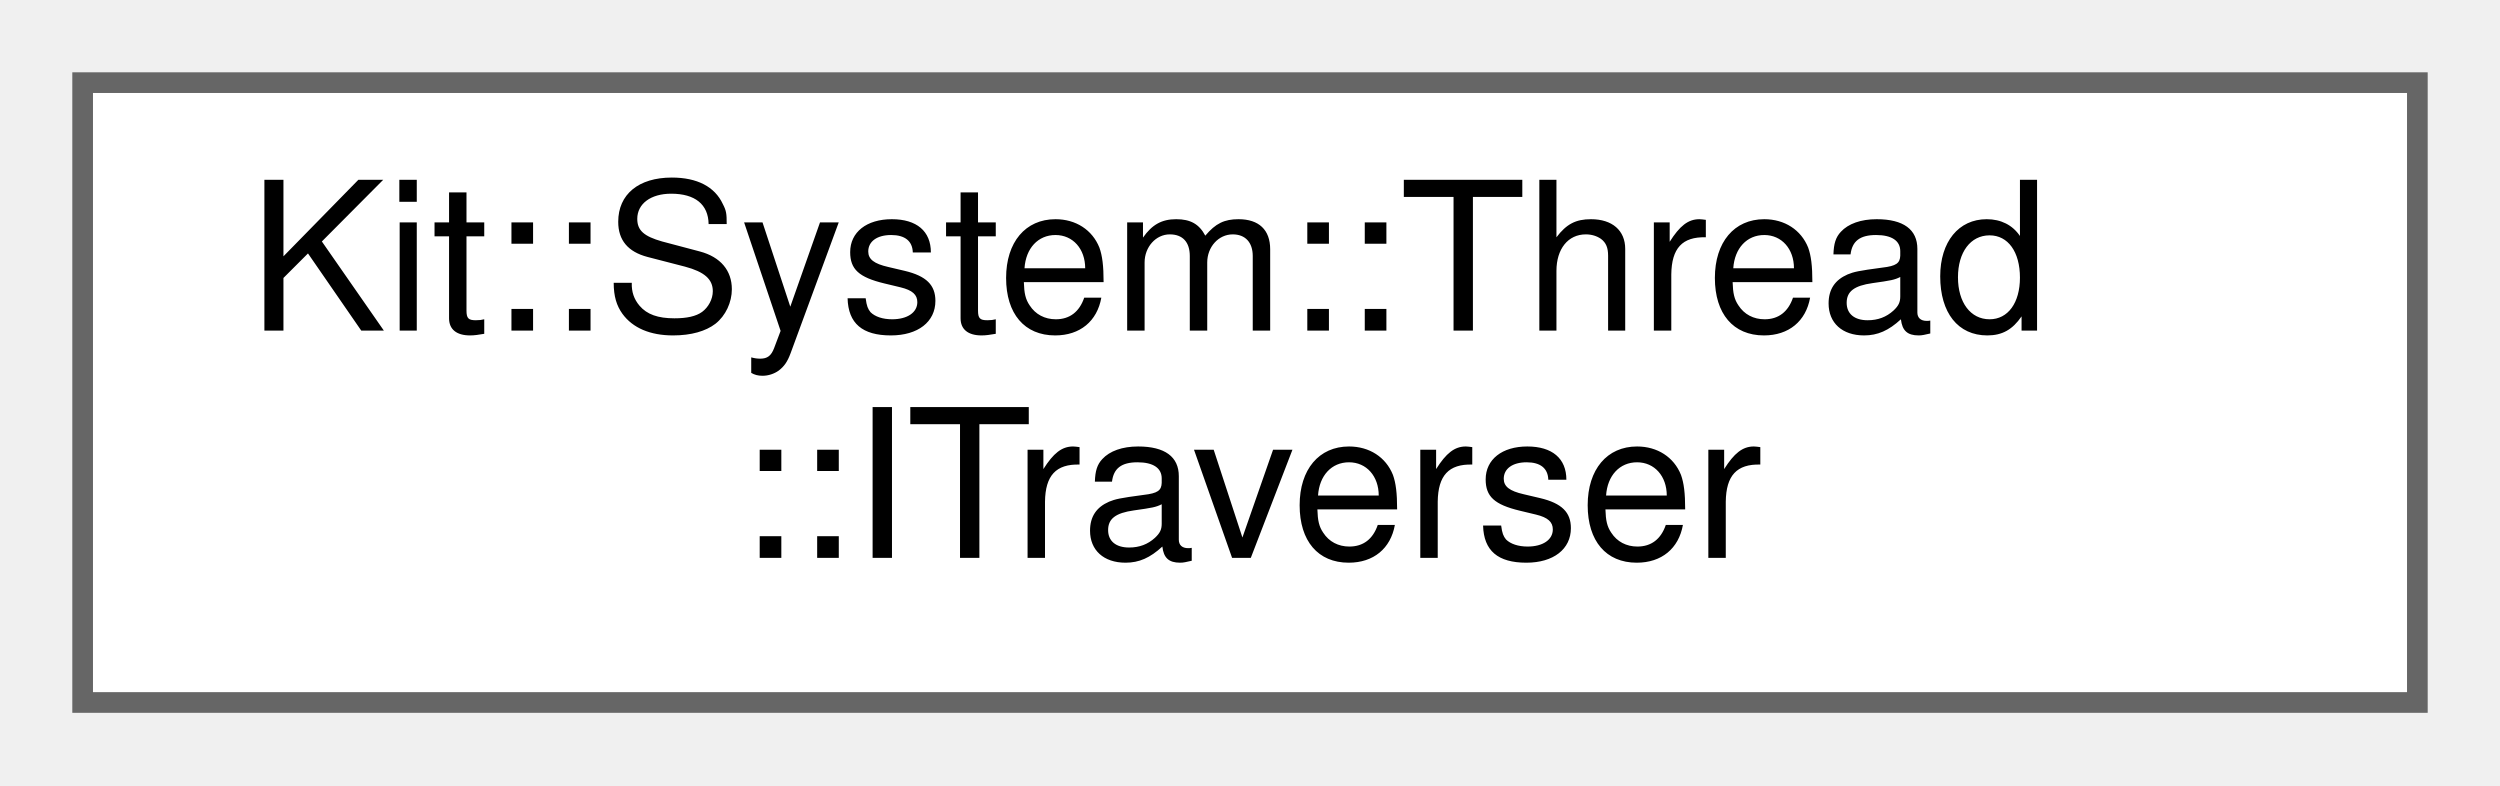
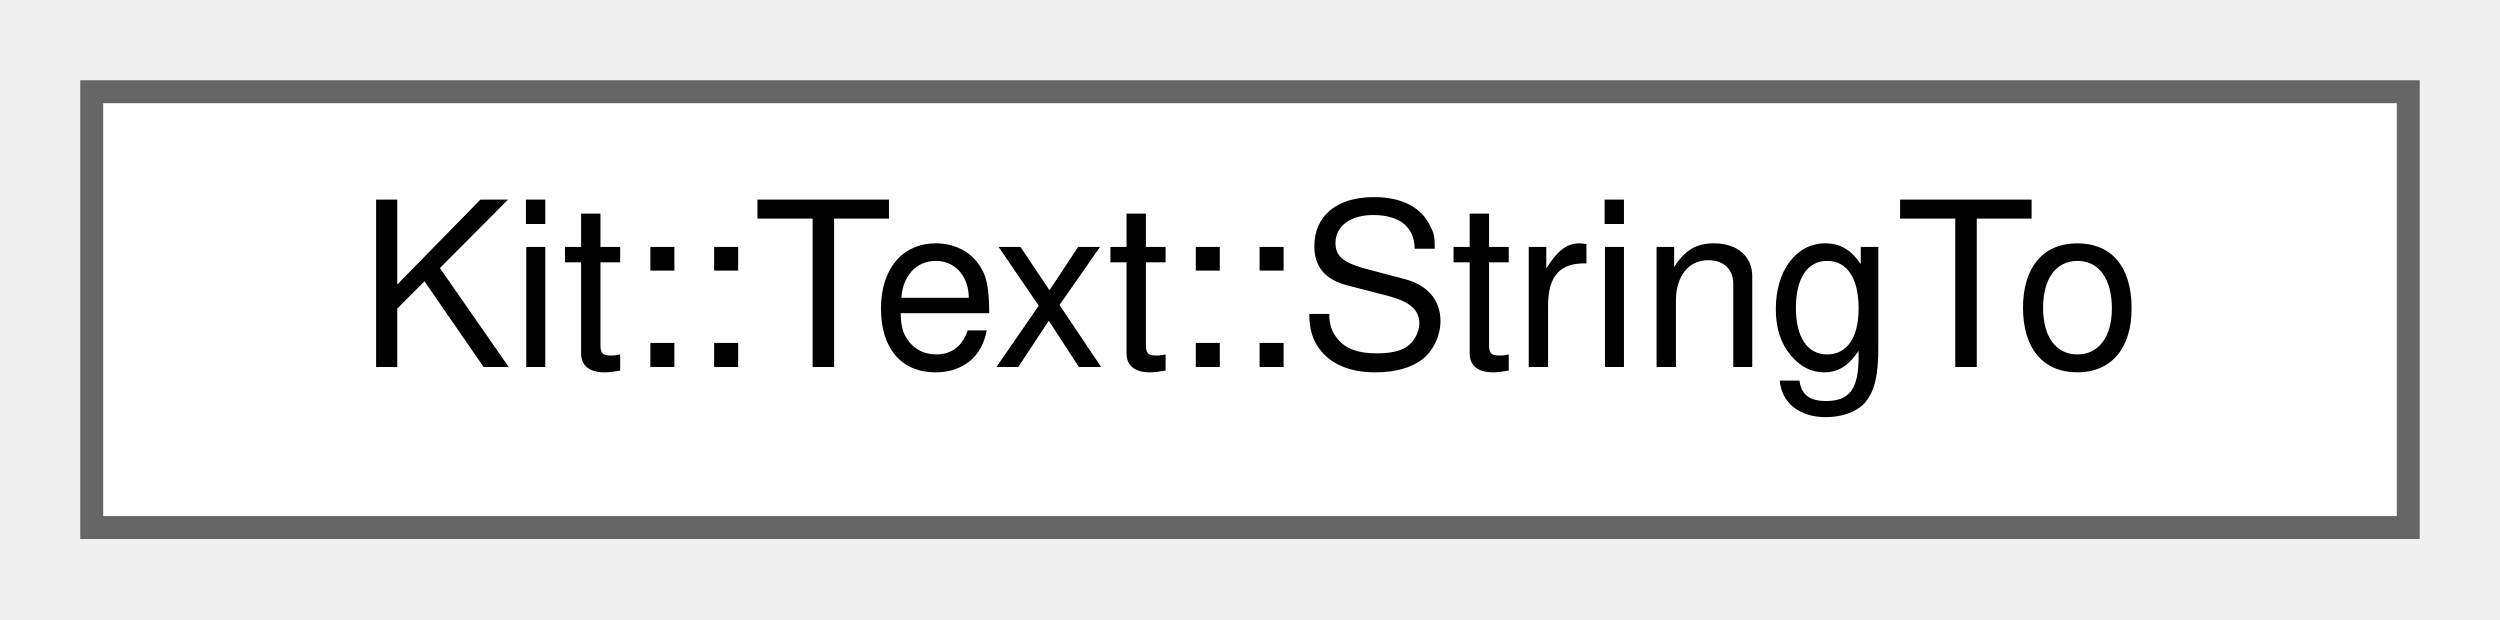
- <svg xmlns="http://www.w3.org/2000/svg" xmlns:xlink="http://www.w3.org/1999/xlink" width="121pt" height="38pt" viewBox="0.00 0.00 121.00 38.00">
-   <g id="graph0" class="graph" transform="scale(1 1) rotate(0) translate(4 34)">
+ <svg xmlns="http://www.w3.org/2000/svg" xmlns:xlink="http://www.w3.org/1999/xlink" width="109pt" height="27pt" viewBox="0.00 0.00 109.00 27.00">
+   <g id="graph0" class="graph" transform="scale(1 1) rotate(0) translate(4 23)">
    <g id="Node000000" class="node">
      <g id="a_Node000000">
-         <a xlink:href="class_kit_1_1_system_1_1_thread_1_1_i_traverser.html" target="_top" xlink:title="This abstract class defines the client interface for walking the list of threads, i....">
-           <polygon fill="white" stroke="#666666" points="113,-30 0,-30 0,0 113,0 113,-30" />
-           <text text-anchor="start" x="8" y="-18" font-family="Helvetica,sans-Serif" font-size="10.00">Kit::System::Thread</text>
-           <text text-anchor="middle" x="56.5" y="-7" font-family="Helvetica,sans-Serif" font-size="10.00">::ITraverser</text>
+         <a xlink:href="class_kit_1_1_text_1_1_string_to.html" target="_top" xlink:title="This static class contains collection of methods that wrap the standard C library functions for conve...">
+           <polygon fill="white" stroke="#666666" points="101,-19 0,-19 0,0 101,0 101,-19" />
+           <text text-anchor="middle" x="50.5" y="-7" font-family="Helvetica,sans-Serif" font-size="10.00">Kit::Text::StringTo</text>
        </a>
      </g>
    </g>
  </g>
</svg>
